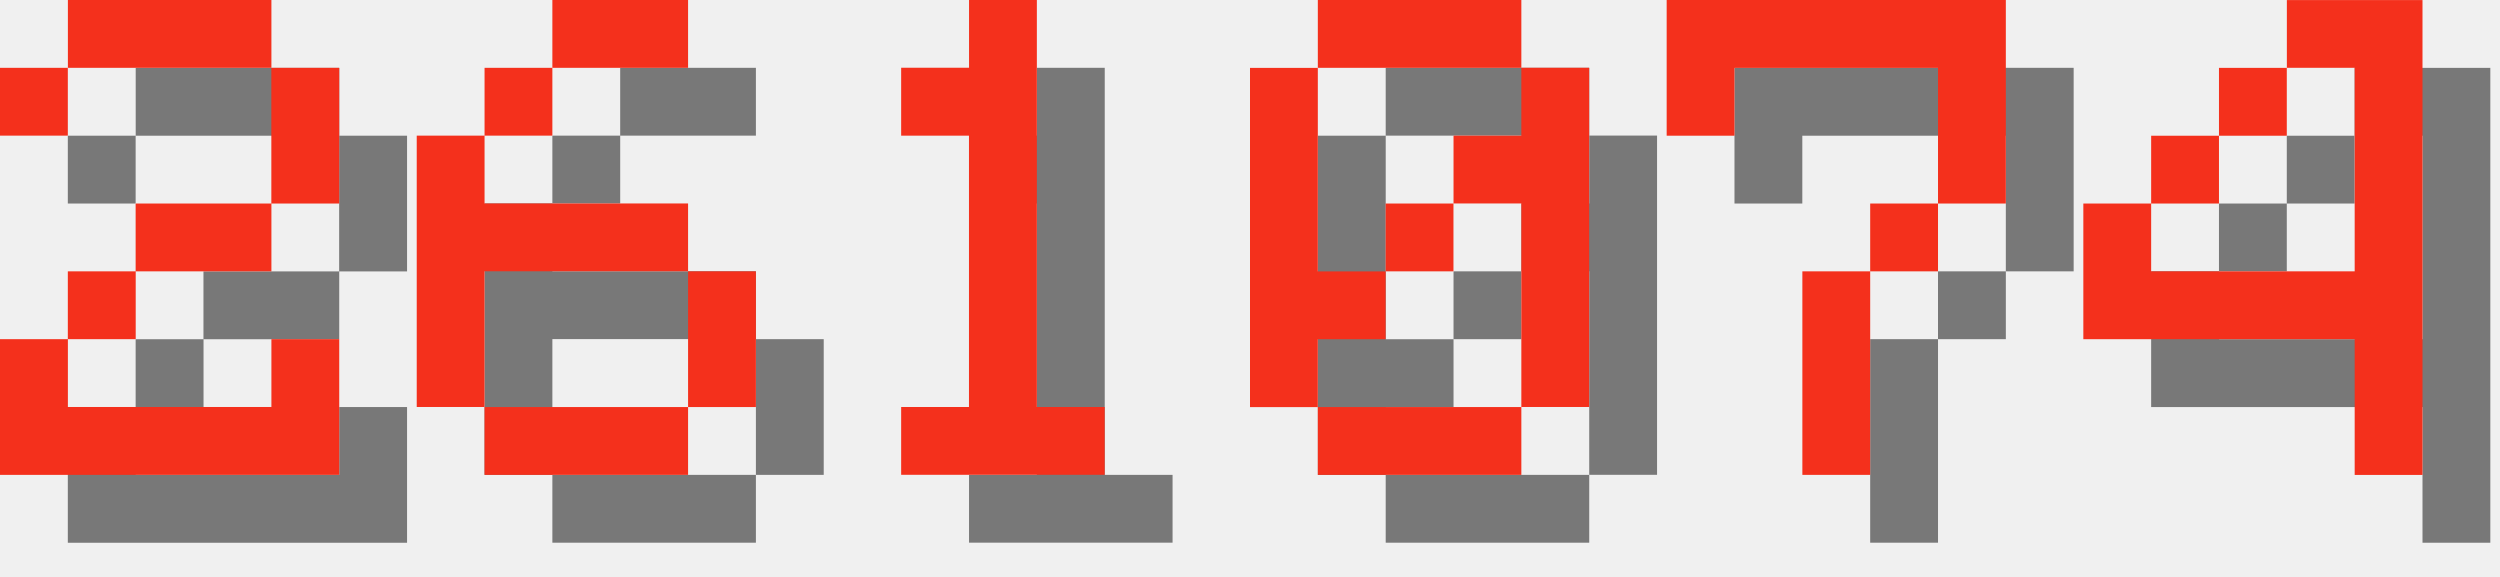
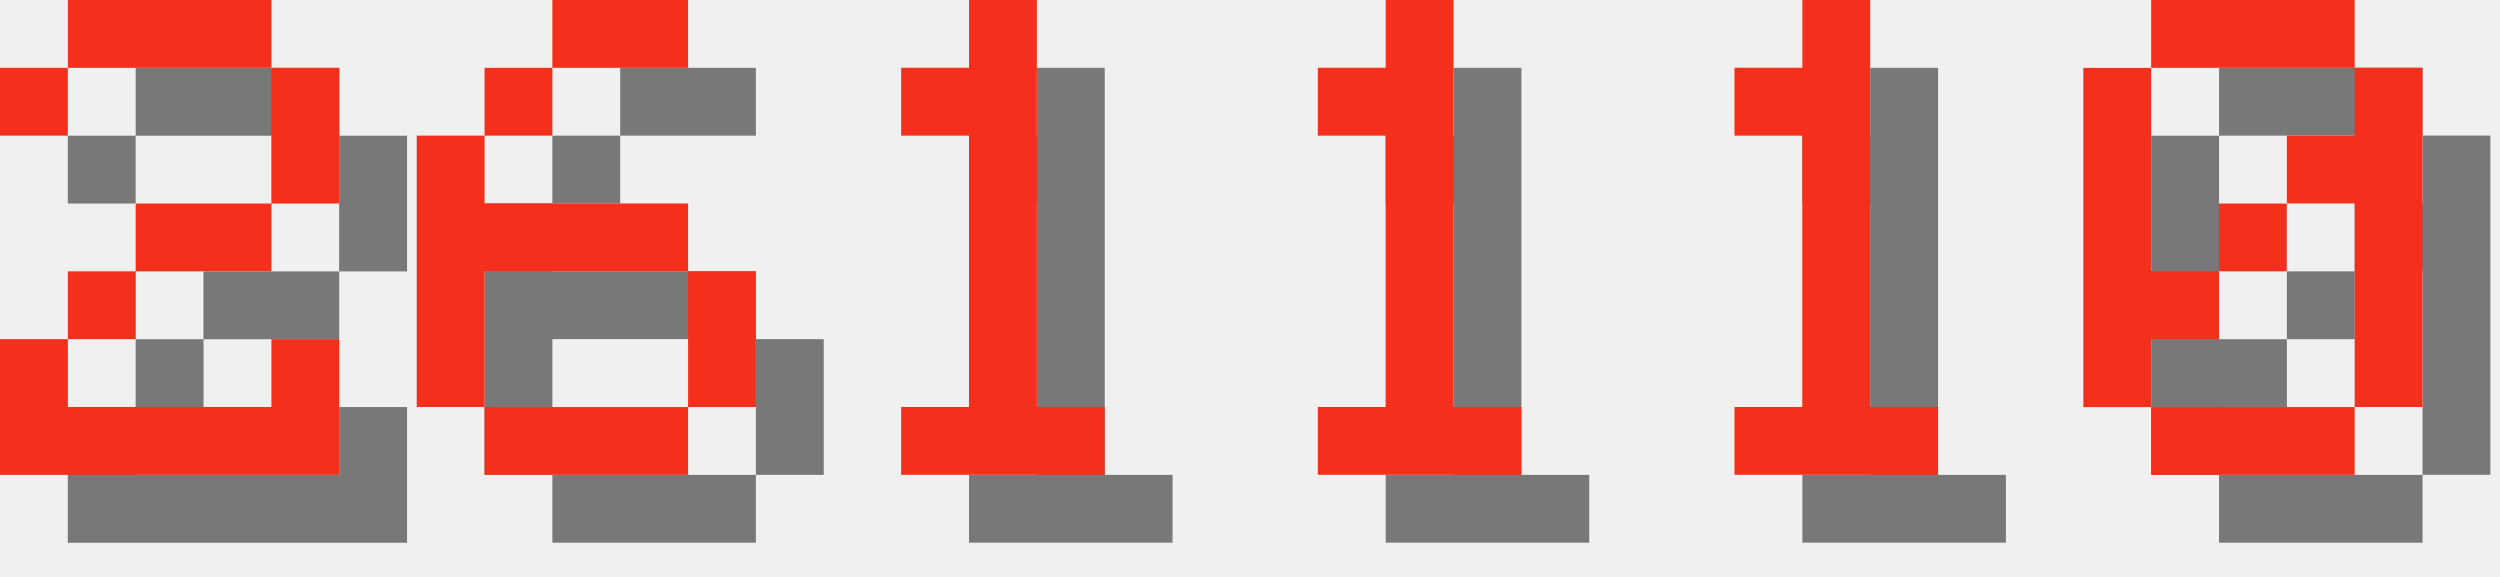
<svg xmlns="http://www.w3.org/2000/svg" version="1.1" width="156.0" height="36">
  <style>
        .text-foreground {
            fill: #F4301C;
        }
        .text-shadow {
            fill: #000000;
            fill-opacity: 0.5;
        }
    </style>
  <g class="digit" id="digit_2" transform="translate(0.0, 0), scale(4)">
    <path id="digit_2_shadow" class="text-shadow" d="m1.058 2.117v1.058h1.058v-1.058h3.175v2.117h-2.117v1.058h-1.058v1.058h-1.058v2.117h5.292v-2.117h-1.058v1.058h-3.175v-1.058h1.058v-1.058h2.117v-1.058h1.058v-2.117h-1.058v-1.058h-3.175v1.058h-1.058z" fill-opacity=".5" style="paint-order:stroke fill markers" />
    <path id="digit_2_fg" class="text-foreground" d="m0 1.058v1.058h1.058v-1.058h3.175v2.117h-2.117v1.058h-1.058v1.058h-1.058v2.117h5.292v-2.117h-1.058v1.058h-3.175v-1.058h1.058v-1.058h2.117v-1.058h1.058v-2.117h-1.058v-1.058h-3.175v1.058h-1.058z" fill="#fff" style="paint-order:stroke fill markers" />
  </g>
  <g class="digit" id="digit_6" transform="translate(26.0, 0), scale(4)">
    <path id="digit_6_shadow" class="text-shadow" d="m3.175 1.058v1.058h2.117v-1.058h-2.117zm0 1.058h-1.058v1.058h1.058v-1.058zm-1.058 1.058h-1.058v4.233h1.058v-2.117h3.175v-1.058h-3.175v-1.058zm3.175 2.117v2.117h1.058v-2.117h-1.058zm0 2.117h-3.175v1.058h3.175v-1.058z" fill-opacity=".5" style="paint-order:stroke fill markers" />
    <path id="digit_6_fg" class="text-foreground" d="m2.117 0v1.058h2.117v-1.058h-2.117zm0 1.058h-1.058v1.058h1.058v-1.058zm-1.058 1.058h-1.058v4.233h1.058v-2.117h3.175v-1.058h-3.175v-1.058zm3.175 2.117v2.117h1.058v-2.117h-1.058zm0 2.117h-3.175v1.058h3.175v-1.058z" fill="#fff" style="paint-order:stroke fill markers" />
  </g>
  <g class="digit" id="digit_1" transform="translate(52.0, 0), scale(4)">
    <path id="digit_1_shadow" class="text-shadow" d="m2.117 2.117v1.058h1.058v4.233h-1.058v1.058h3.175v-1.058h-1.058v-6.35h-1.058v1.058h-1.058z" fill-opacity=".5" style="paint-order:stroke fill markers" />
    <path id="digit_1_fg" class="text-foreground" d="m1.058 1.058v1.058h1.058v4.233h-1.058v1.058h3.175v-1.058h-1.058v-6.35h-1.058v1.058h-1.058z" fill="#fff" style="paint-order:stroke fill markers" />
  </g>
-   <g class="digit" id="digit_0" transform="translate(78.0, 0), scale(4)">
+   <g class="digit" id="digit_1" transform="translate(78.0, 0), scale(4)">
+     <path id="digit_1_shadow" class="text-shadow" d="m2.117 2.117v1.058h1.058v4.233h-1.058v1.058h3.175v-1.058h-1.058v-6.35h-1.058v1.058h-1.058z" fill-opacity=".5" style="paint-order:stroke fill markers" />
+     <path id="digit_1_fg" class="text-foreground" d="m1.058 1.058v1.058h1.058v4.233h-1.058v1.058h3.175v-1.058h-1.058v-6.35h-1.058v1.058h-1.058z" fill="#fff" style="paint-order:stroke fill markers" />
+   </g>
+   <g class="digit" id="digit_1" transform="translate(104.0, 0), scale(4)">
+     <path id="digit_1_shadow" class="text-shadow" d="m2.117 2.117v1.058h1.058v4.233h-1.058v1.058h3.175v-1.058h-1.058v-6.35h-1.058v1.058h-1.058z" fill-opacity=".5" style="paint-order:stroke fill markers" />
+     <path id="digit_1_fg" class="text-foreground" d="m1.058 1.058v1.058h1.058v4.233h-1.058v1.058h3.175v-1.058h-1.058v-6.35h-1.058v1.058h-1.058z" fill="#fff" style="paint-order:stroke fill markers" />
+   </g>
+   <g class="digit" id="digit_0" transform="translate(130.0, 0), scale(4)">
    <path id="digit_0_shadow" class="text-shadow" d="m2.117 1.058v1.058h3.175v-1.058h-3.175zm3.175 1.058v1.058h-1.058v1.058h1.058v3.175h1.058v-5.292h-1.058zm0 5.292h-3.175v1.058h3.175v-1.058zm-3.175 0v-1.058h1.058v-1.058h-1.058v-3.175h-1.058v5.292h1.058zm1.058-2.117h1.058v-1.058h-1.058v1.058z" fill-opacity=".5" style="paint-order:stroke fill markers" />
    <path id="digit_0_fg" class="text-foreground" d="m1.058 0v1.058h3.175v-1.058h-3.175zm3.175 1.058v1.058h-1.058v1.058h1.058v3.175h1.058v-5.292h-1.058zm0 5.292h-3.175v1.058h3.175v-1.058zm-3.175 0v-1.058h1.058v-1.058h-1.058v-3.175h-1.058v5.292h1.058zm1.058-2.117h1.058v-1.058h-1.058v1.058z" fill="#fff" style="paint-order:stroke fill markers" />
  </g>
-   <g class="digit" id="digit_7" transform="translate(104.0, 0), scale(4)">
-     <path id="digit_7_shadow" class="text-shadow" d="m1.058 1.058 2e-6 2.117h1.058v-1.058h3.175v1.058l2e-7 1.058h-1.058v1.058h-1.058l4e-7 3.175 1.058 1e-7v-3.175h1.058v-1.058h1.058l5e-7 -1.058v-2.117z" fill-opacity=".5" style="paint-order:stroke fill markers" />
-     <path id="digit_7_fg" class="text-foreground" d="m0 0 2e-6 2.117h1.058v-1.058h3.175v1.058l2e-7 1.058h-1.058v1.058h-1.058l4e-7 3.175 1.058 1e-7v-3.175h1.058v-1.058h1.058l5e-7 -1.058v-2.117z" fill="#fff" style="paint-order:stroke fill markers" />
-   </g>
-   <g class="digit" id="digit_4" transform="translate(130.0, 0), scale(4)">
-     <path id="digit_4_shadow" class="text-shadow" d="m4.233 1.058v1.058h1.058v3.175h-3.175v-1.058h-1.058v2.117h4.233v2.117h1.058v-7.408h-2.117zm-2.117 3.175h1.058v-1.058h-1.058v1.058zm1.058-1.058h1.058v-1.058h-1.058v1.058z" fill-opacity=".5" style="paint-order:stroke fill markers" />
-     <path id="digit_4_fg" class="text-foreground" d="m3.175 0v1.058h1.058v3.175h-3.175v-1.058h-1.058v2.117h4.233v2.117h1.058v-7.408h-2.117zm-2.117 3.175h1.058v-1.058h-1.058v1.058zm1.058-1.058h1.058v-1.058h-1.058v1.058z" fill="#fff" style="paint-order:stroke fill markers" />
-   </g>
</svg>
